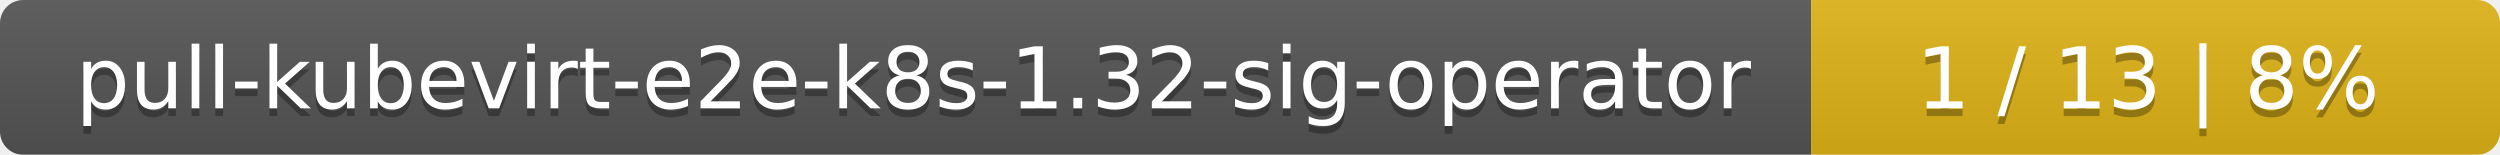
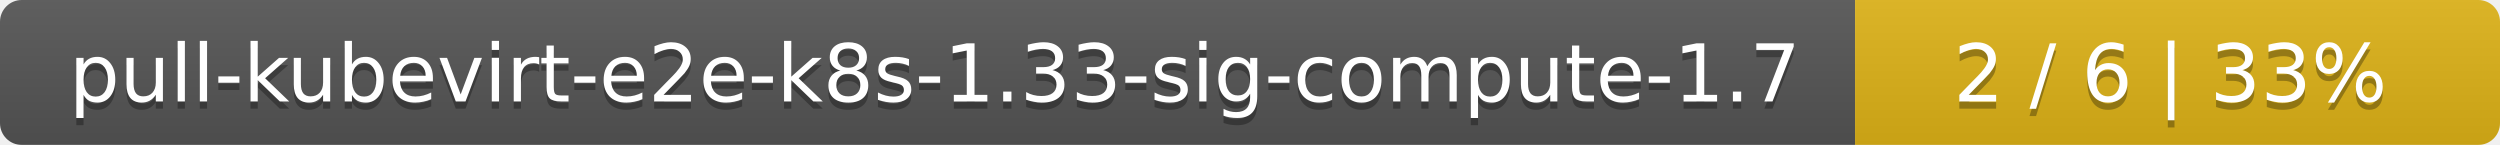
- <svg xmlns="http://www.w3.org/2000/svg" width="323" height="20">
+ <svg xmlns="http://www.w3.org/2000/svg" width="345" height="20">
  <linearGradient id="smooth" x2="0" y2="100%">
    <stop offset="0" stop-color="#bbb" stop-opacity=".1" />
    <stop offset="1" stop-opacity=".1" />
  </linearGradient>
  <mask id="round">
-     <rect width="323" height="20" rx="3" fill="#fff" />
+     <rect width="345" height="20" rx="3" fill="#fff" />
  </mask>
  <g mask="url(#round)">
-     <rect width="234" height="20" fill="#555" />
-     <rect x="234" width="89" height="20" fill="#dfb317" />
-     <rect width="323" height="20" fill="url(#smooth)" />
+     <rect width="256" height="20" fill="#555" />
+     <rect x="256" width="89" height="20" fill="#dfb317" />
+     <rect width="345" height="20" fill="url(#smooth)" />
  </g>
  <g fill="#fff" text-anchor="middle" font-family="DejaVu Sans,Verdana,Geneva,sans-serif" font-size="11">
-     <text x="118" y="15" fill="#010101" fill-opacity=".3">pull-kubevirt-e2e-k8s-1.32-sig-operator</text>
-     <text x="118" y="14">pull-kubevirt-e2e-k8s-1.32-sig-operator</text>
-     <text x="277.5" y="15" fill="#010101" fill-opacity=".3">1 / 13    |    8%</text>
-     <text x="277.5" y="14">1 / 13    |    8%</text>
+     <text x="129" y="15" fill="#010101" fill-opacity=".3">pull-kubevirt-e2e-k8s-1.33-sig-compute-1.7</text>
+     <text x="129" y="14">pull-kubevirt-e2e-k8s-1.33-sig-compute-1.7</text>
+     <text x="299.5" y="15" fill="#010101" fill-opacity=".3">2 / 6    |    33%</text>
+     <text x="299.5" y="14">2 / 6    |    33%</text>
  </g>
</svg>
